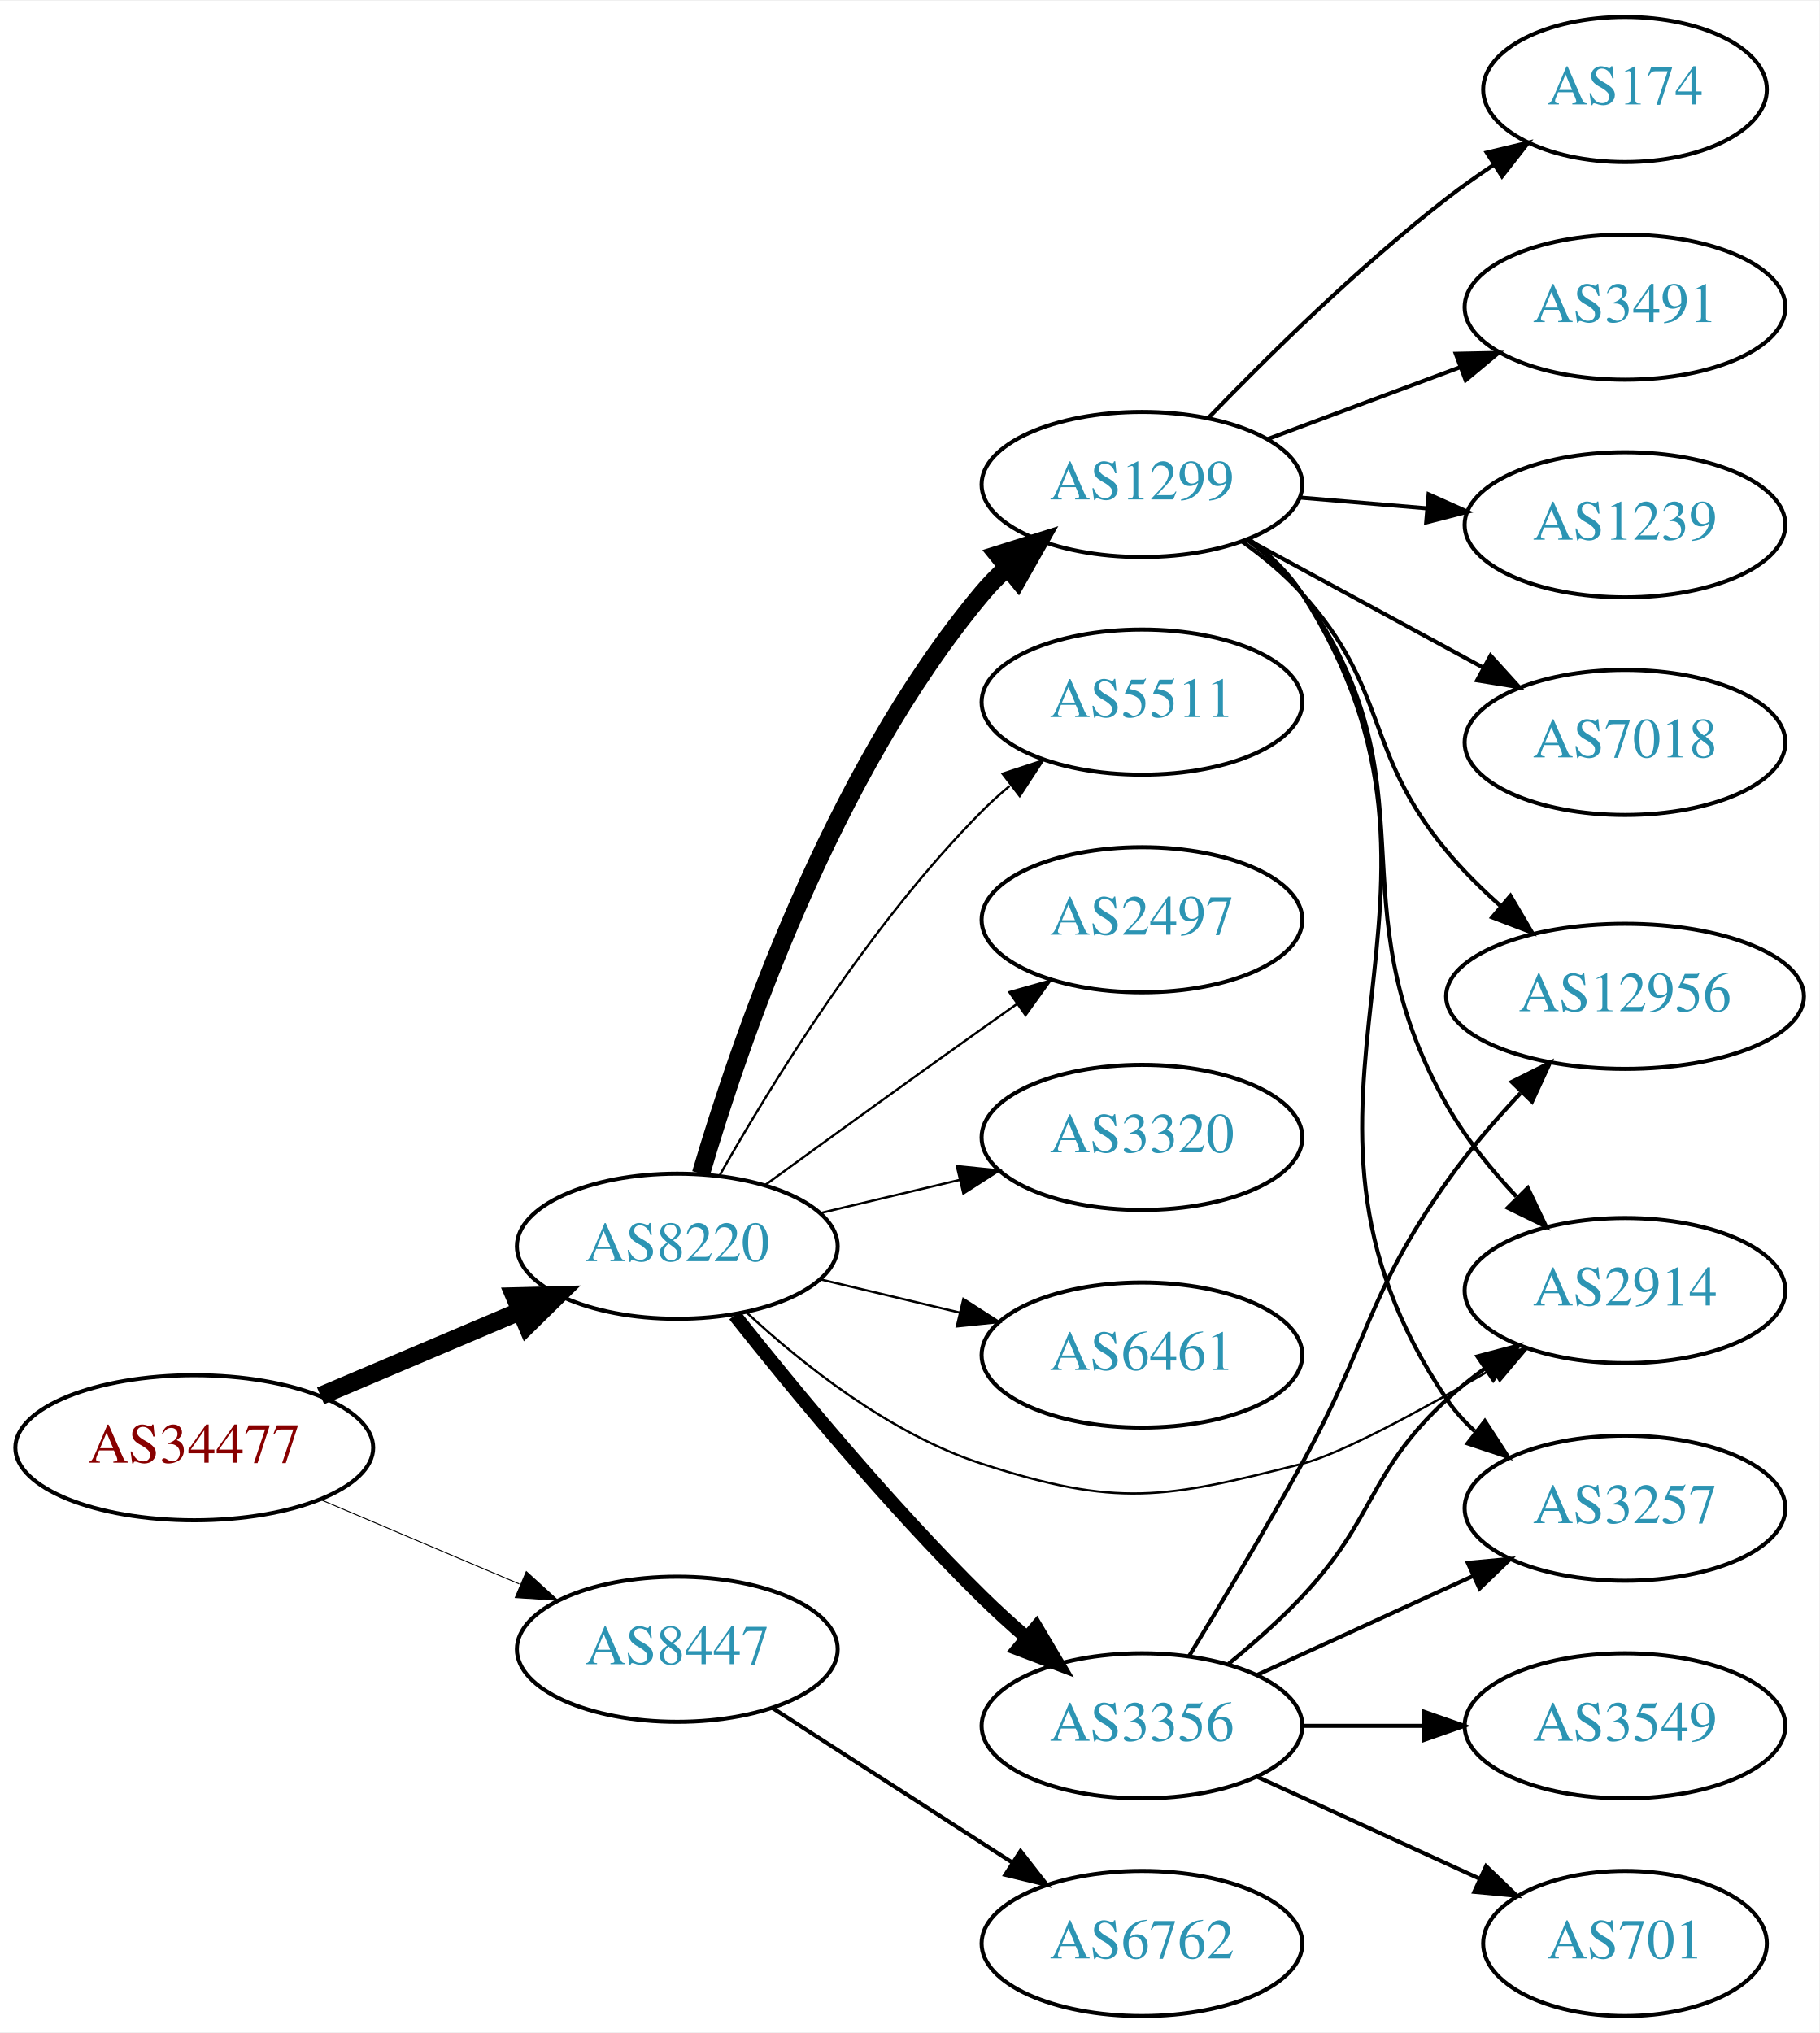
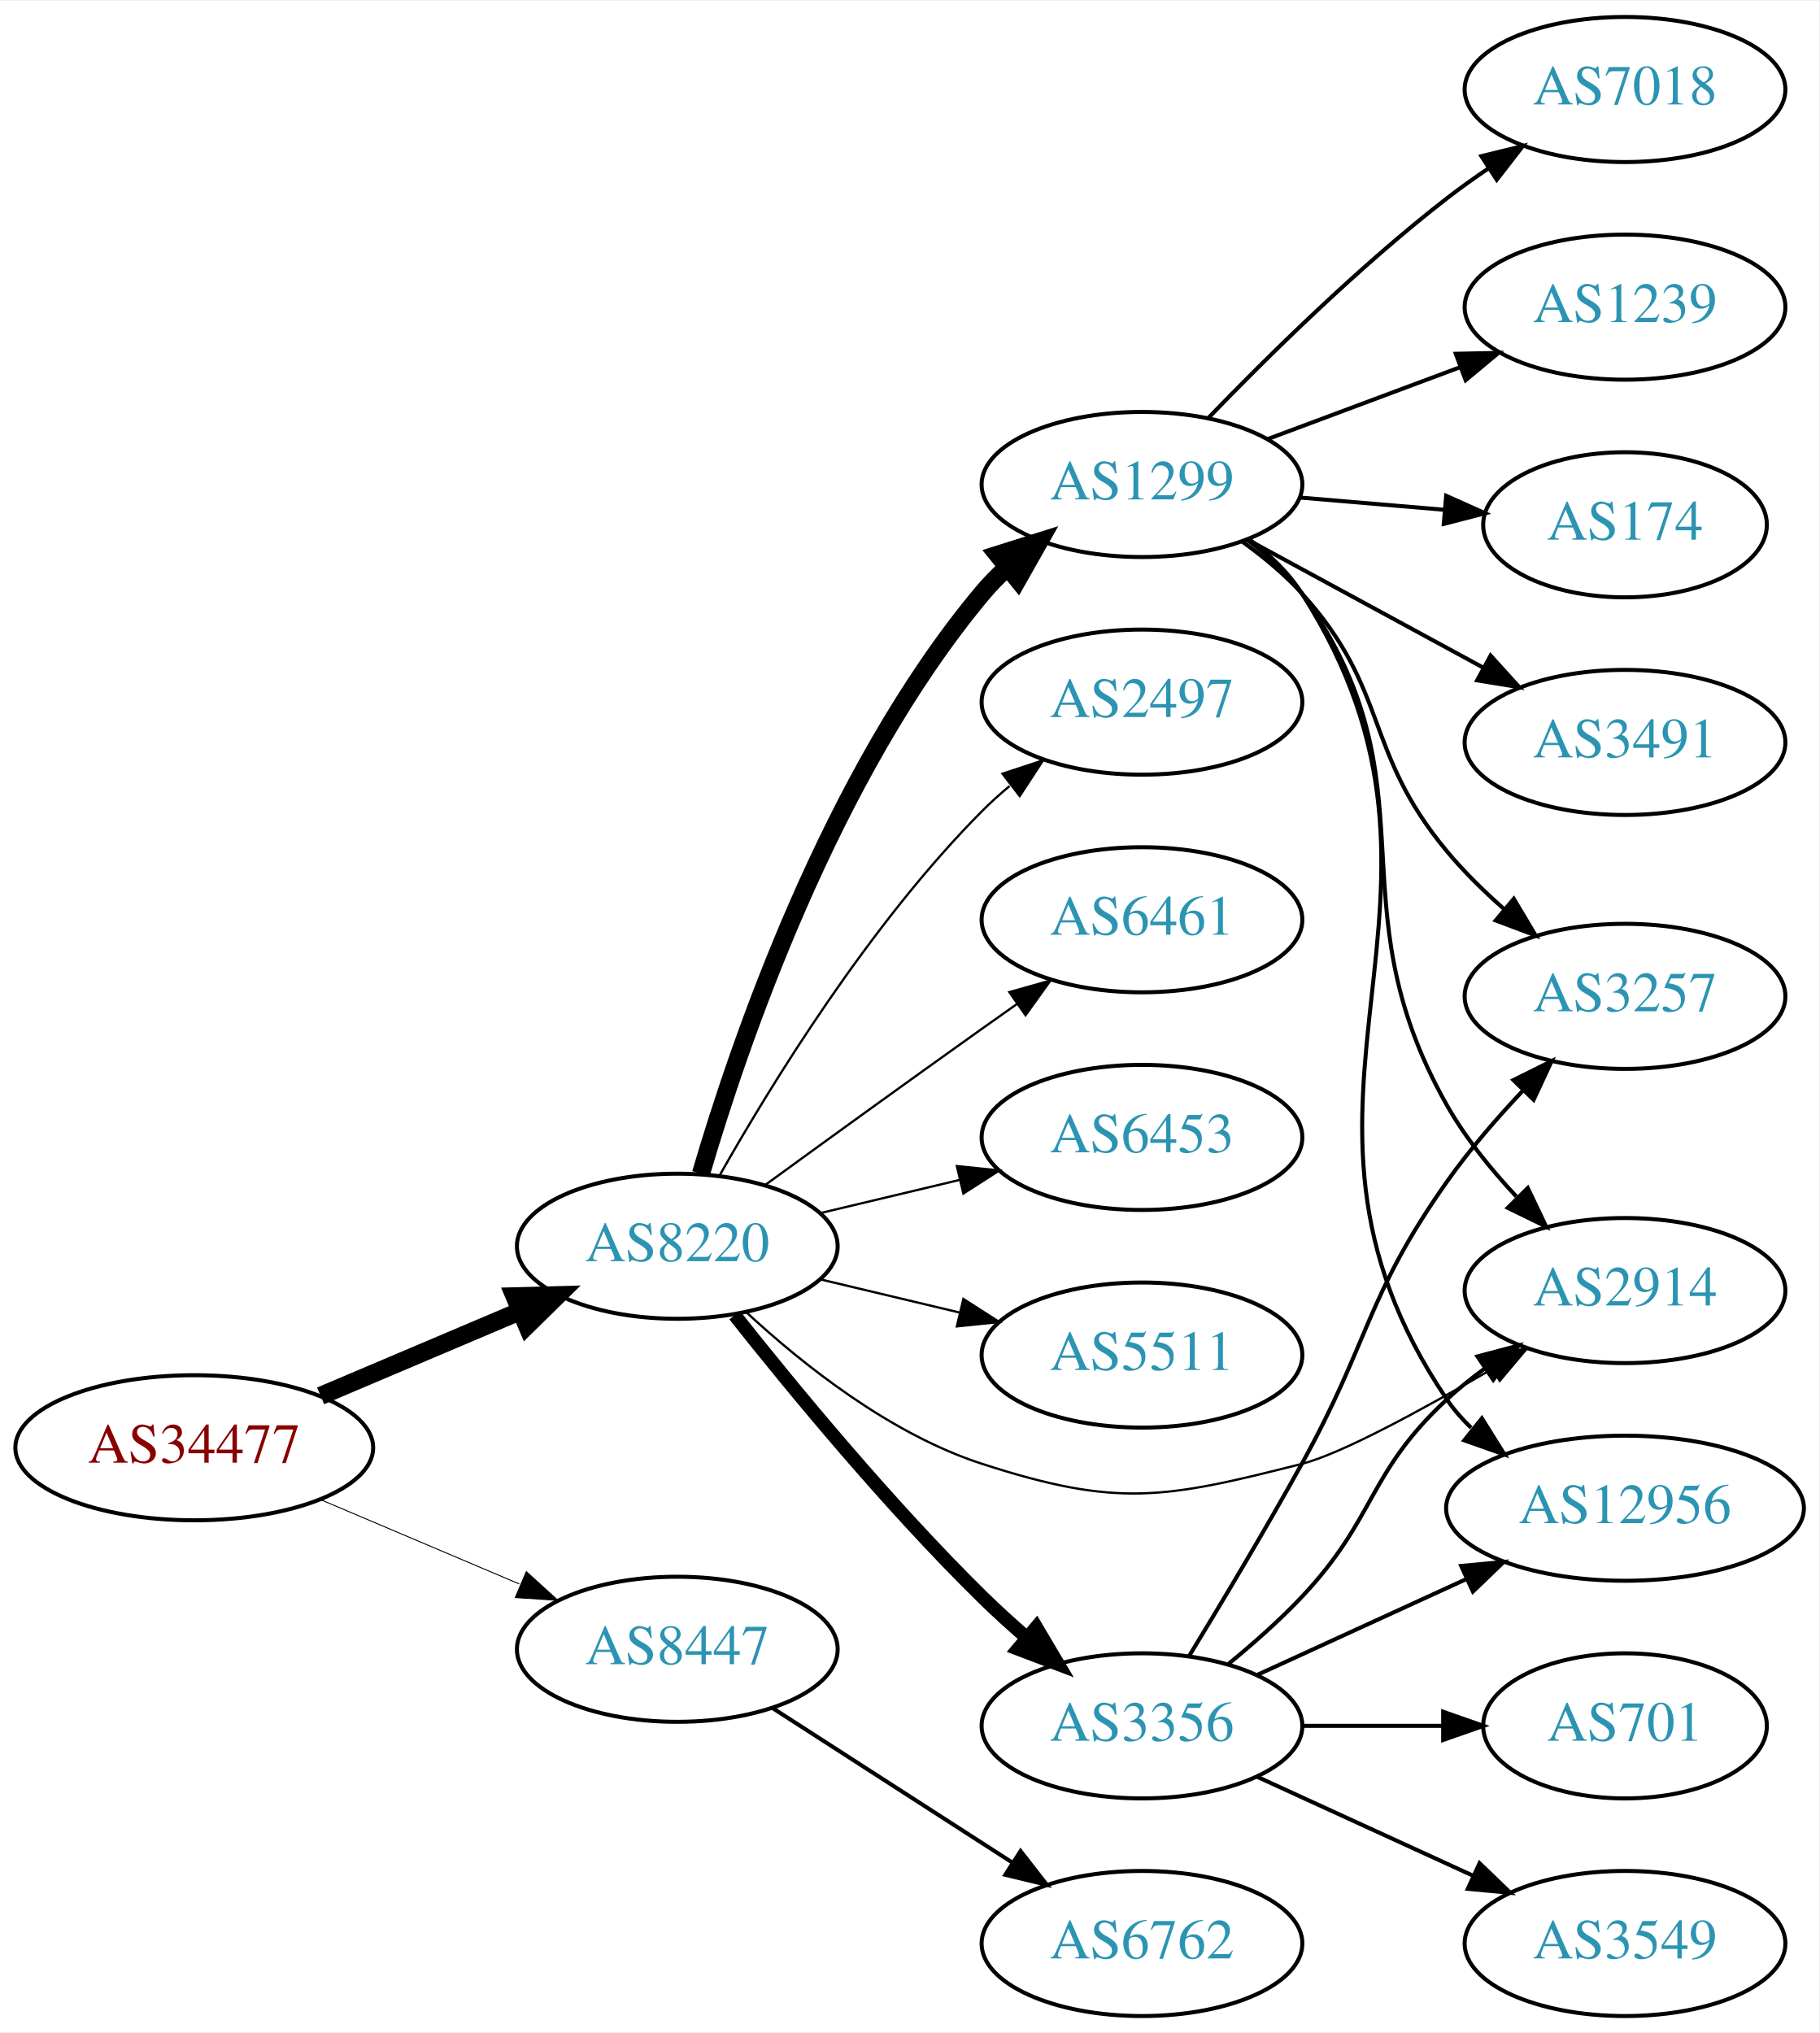
<svg xmlns="http://www.w3.org/2000/svg" xmlns:xlink="http://www.w3.org/1999/xlink" width="451pt" height="504pt" viewBox="0.00 0.00 451.37 504.00">
  <g id="graph0" class="graph" transform="scale(1 1) rotate(0) translate(4 500)">
    <polygon fill="white" stroke="none" points="-4,4 -4,-500 447.37,-500 447.37,4 -4,4" />
    <g id="node1" class="node">
      <g id="a_node1">
        <a xlink:href="/asn/34477" xlink:title="AS34477 ~ ARAplus GmbH [AT]">
          <ellipse fill="#ffffff" stroke="black" cx="44.196" cy="-141" rx="44.393" ry="18" />
          <text text-anchor="middle" x="44.196" y="-137.3" font-family="Times,serif" font-size="14.00" fill="#880000">AS34477</text>
        </a>
      </g>
    </g>
    <g id="node2" class="node">
      <g id="a_node2">
        <a xlink:href="/asn/8220" xlink:title="AS8220 ~ COLT [GB]">
          <ellipse fill="#ffffff" stroke="black" cx="164.039" cy="-191" rx="39.794" ry="18" />
          <text text-anchor="middle" x="164.039" y="-187.3" font-family="Times,serif" font-size="14.00" fill="#2c94b3">AS8220</text>
        </a>
      </g>
    </g>
    <g id="edge1" class="edge">
      <path fill="none" stroke="black" stroke-width="4.5" d="M75.543,-153.876C90.566,-160.25 108.857,-168.011 124.824,-174.786" />
      <polygon fill="black" stroke="black" stroke-width="4.5" points="123.672,-178.574 134.416,-178.856 126.748,-171.325 123.672,-178.574" />
    </g>
    <g id="node3" class="node">
      <g id="a_node3">
        <a xlink:href="/asn/8447" xlink:title="AS8447 ~ A1 Telekom Austria AG [AT]">
          <ellipse fill="#ffffff" stroke="black" cx="164.039" cy="-91" rx="39.794" ry="18" />
          <text text-anchor="middle" x="164.039" y="-87.3" font-family="Times,serif" font-size="14.00" fill="#2c94b3">AS8447</text>
        </a>
      </g>
    </g>
    <g id="edge2" class="edge">
      <path fill="none" stroke="black" stroke-width="0.237" d="M75.543,-128.124C90.566,-121.75 108.857,-113.989 124.824,-107.214" />
      <polygon fill="black" stroke="black" stroke-width="0.237" points="126.577,-110.272 134.416,-103.144 123.843,-103.828 126.577,-110.272" />
    </g>
    <g id="node4" class="node">
      <g id="a_node4">
-         <a xlink:href="/asn/3320" xlink:title="AS3320 ~ DTAG [DE]">
+         <a xlink:href="/asn/6453" xlink:title="AS6453 ~ TATA COMMUNICATIONS (AMERICA) INC [US]">
          <ellipse fill="#ffffff" stroke="black" cx="279.332" cy="-218" rx="39.794" ry="18" />
-           <text text-anchor="middle" x="279.332" y="-214.3" font-family="Times,serif" font-size="14.00" fill="#2c94b3">AS3320</text>
+           <text text-anchor="middle" x="279.332" y="-214.3" font-family="Times,serif" font-size="14.00" fill="#2c94b3">AS6453</text>
        </a>
      </g>
    </g>
    <g id="edge3" class="edge">
      <path fill="none" stroke="black" stroke-width="0.562" d="M199.646,-199.248C210.517,-201.838 222.671,-204.735 234.114,-207.462" />
      <polygon fill="black" stroke="black" stroke-width="0.562" points="233.397,-210.889 243.936,-209.803 235.02,-204.08 233.397,-210.889" />
    </g>
    <g id="node5" class="node">
      <g id="a_node5">
-         <a xlink:href="/asn/6461" xlink:title="AS6461 ~ Zayo Bandwidth [US]">
+         <a xlink:href="/asn/5511" xlink:title="AS5511 ~ Orange S.A. [FR]">
          <ellipse fill="#ffffff" stroke="black" cx="279.332" cy="-164" rx="39.794" ry="18" />
-           <text text-anchor="middle" x="279.332" y="-160.3" font-family="Times,serif" font-size="14.00" fill="#2c94b3">AS6461</text>
+           <text text-anchor="middle" x="279.332" y="-160.3" font-family="Times,serif" font-size="14.00" fill="#2c94b3">AS5511</text>
        </a>
      </g>
    </g>
    <g id="edge4" class="edge">
      <path fill="none" stroke="black" stroke-width="0.562" d="M199.646,-182.752C210.517,-180.162 222.671,-177.265 234.114,-174.538" />
      <polygon fill="black" stroke="black" stroke-width="0.562" points="235.02,-177.92 243.936,-172.197 233.397,-171.111 235.02,-177.92" />
    </g>
    <g id="node6" class="node">
      <g id="a_node6">
        <a xlink:href="/asn/3356" xlink:title="AS3356 ~ Level 3 Parent, LLC [US]">
          <ellipse fill="#ffffff" stroke="black" cx="279.332" cy="-72" rx="39.794" ry="18" />
          <text text-anchor="middle" x="279.332" y="-68.3" font-family="Times,serif" font-size="14.00" fill="#2c94b3">AS3356</text>
        </a>
      </g>
    </g>
    <g id="edge5" class="edge">
      <path fill="none" stroke="black" stroke-width="3.375" d="M178.274,-173.899C192.611,-155.79 216.546,-126.737 239.685,-104 243.153,-100.592 246.946,-97.15 250.757,-93.849" />
      <polygon fill="black" stroke="black" stroke-width="3.375" points="253.107,-96.446 258.507,-87.33 248.601,-91.089 253.107,-96.446" />
    </g>
    <g id="node7" class="node">
      <g id="a_node7">
+         <a xlink:href="/asn/1299" xlink:title="AS1299 ~ Telia Carrier [EU]">
+           <ellipse fill="#ffffff" stroke="black" cx="279.332" cy="-380" rx="39.794" ry="18" />
+           <text text-anchor="middle" x="279.332" y="-376.3" font-family="Times,serif" font-size="14.00" fill="#2c94b3">AS1299</text>
+         </a>
+       </g>
+     </g>
+     <g id="edge6" class="edge">
+       <path fill="none" stroke="black" stroke-width="4.5" d="M169.913,-209.002C179.227,-240.844 202.043,-307.981 239.685,-353 241.555,-355.237 243.654,-357.374 245.88,-359.396" />
+       <polygon fill="black" stroke="black" stroke-width="4.5" points="243.548,-362.574 253.799,-365.804 248.502,-356.452 243.548,-362.574" />
+     </g>
+     <g id="node8" class="node">
+       <g id="a_node8">
        <a xlink:href="/asn/2914" xlink:title="AS2914 ~ NTT America, Inc. [US]">
          <ellipse fill="#ffffff" stroke="black" cx="399.174" cy="-180" rx="39.794" ry="18" />
          <text text-anchor="middle" x="399.174" y="-176.3" font-family="Times,serif" font-size="14.00" fill="#2c94b3">AS2914</text>
        </a>
      </g>
    </g>
-     <g id="edge6" class="edge">
+     <g id="edge7" class="edge">
      <path fill="none" stroke="black" stroke-width="0.562" d="M181.094,-174.694C195.155,-161.66 216.859,-144.391 239.685,-137 273.213,-126.144 284.821,-128.325 318.978,-137 328.727,-139.476 348.663,-150.313 366.093,-160.488" />
      <polygon fill="black" stroke="black" stroke-width="0.562" points="364.523,-163.625 374.912,-165.7 368.084,-157.599 364.523,-163.625" />
    </g>
-     <g id="node8" class="node">
-       <g id="a_node8">
-         <a xlink:href="/asn/1299" xlink:title="AS1299 ~ Telia Carrier [EU]">
-           <ellipse fill="#ffffff" stroke="black" cx="279.332" cy="-380" rx="39.794" ry="18" />
-           <text text-anchor="middle" x="279.332" y="-376.3" font-family="Times,serif" font-size="14.00" fill="#2c94b3">AS1299</text>
-         </a>
-       </g>
-     </g>
-     <g id="edge7" class="edge">
-       <path fill="none" stroke="black" stroke-width="4.5" d="M169.913,-209.002C179.227,-240.844 202.043,-307.981 239.685,-353 241.555,-355.237 243.654,-357.374 245.88,-359.396" />
-       <polygon fill="black" stroke="black" stroke-width="4.5" points="243.548,-362.574 253.799,-365.804 248.502,-356.452 243.548,-362.574" />
-     </g>
    <g id="node9" class="node">
      <g id="a_node9">
-         <a xlink:href="/asn/5511" xlink:title="AS5511 ~ Orange S.A. [FR]">
+         <a xlink:href="/asn/2497" xlink:title="AS2497 ~ Internet Initiative Japan Inc. [JP]">
          <ellipse fill="#ffffff" stroke="black" cx="279.332" cy="-326" rx="39.794" ry="18" />
-           <text text-anchor="middle" x="279.332" y="-322.3" font-family="Times,serif" font-size="14.00" fill="#2c94b3">AS5511</text>
+           <text text-anchor="middle" x="279.332" y="-322.3" font-family="Times,serif" font-size="14.00" fill="#2c94b3">AS2497</text>
        </a>
      </g>
    </g>
    <g id="edge8" class="edge">
      <path fill="none" stroke="black" stroke-width="0.562" d="M174.498,-208.49C187.28,-231.096 211.712,-270.886 239.685,-299 241.796,-301.121 244.092,-303.188 246.477,-305.171" />
      <polygon fill="black" stroke="black" stroke-width="0.562" points="244.73,-308.242 254.793,-311.556 248.993,-302.69 244.73,-308.242" />
    </g>
    <g id="node10" class="node">
      <g id="a_node10">
-         <a xlink:href="/asn/2497" xlink:title="AS2497 ~ Internet Initiative Japan Inc. [JP]">
+         <a xlink:href="/asn/6461" xlink:title="AS6461 ~ Zayo Bandwidth [US]">
          <ellipse fill="#ffffff" stroke="black" cx="279.332" cy="-272" rx="39.794" ry="18" />
-           <text text-anchor="middle" x="279.332" y="-268.3" font-family="Times,serif" font-size="14.00" fill="#2c94b3">AS2497</text>
+           <text text-anchor="middle" x="279.332" y="-268.3" font-family="Times,serif" font-size="14.00" fill="#2c94b3">AS6461</text>
        </a>
      </g>
    </g>
    <g id="edge9" class="edge">
      <path fill="none" stroke="black" stroke-width="0.562" d="M185.887,-206.222C200.821,-217.091 221.435,-232.025 239.685,-245 242.506,-247.005 245.449,-249.085 248.397,-251.159" />
      <polygon fill="black" stroke="black" stroke-width="0.562" points="246.424,-254.05 256.621,-256.926 250.443,-248.319 246.424,-254.05" />
    </g>
    <g id="node19" class="node">
      <g id="a_node19">
        <a xlink:href="/asn/6762" xlink:title="AS6762 ~ TELECOM ITALIA SPARKLE S.p.A. [IT]">
          <ellipse fill="#ffffff" stroke="black" cx="279.332" cy="-18" rx="39.794" ry="18" />
          <text text-anchor="middle" x="279.332" y="-14.3" font-family="Times,serif" font-size="14.00" fill="#2c94b3">AS6762</text>
        </a>
      </g>
    </g>
    <g id="edge22" class="edge">
      <path fill="none" stroke="black" d="M187.693,-76.403C204.751,-65.412 228.335,-50.215 247.17,-38.079" />
      <polygon fill="black" stroke="black" points="249.206,-40.931 255.717,-32.572 245.415,-35.046 249.206,-40.931" />
    </g>
-     <g id="edge13" class="edge">
+     <g id="edge11" class="edge">
      <path fill="none" stroke="black" d="M300.82,-87.396C306.94,-92.399 313.478,-98.171 318.978,-104 337.525,-123.654 335.167,-134.621 354.978,-153 357.886,-155.697 361.1,-158.278 364.424,-160.7" />
      <polygon fill="black" stroke="black" points="362.56,-163.665 372.803,-166.371 366.483,-157.868 362.56,-163.665" />
    </g>
    <g id="node11" class="node">
      <g id="a_node11">
-         <a xlink:href="/asn/3549" xlink:title="AS3549 ~ Level 3 Parent, LLC [US]">
-           <ellipse fill="#ffffff" stroke="black" cx="399.174" cy="-72" rx="39.794" ry="18" />
-           <text text-anchor="middle" x="399.174" y="-68.3" font-family="Times,serif" font-size="14.00" fill="#2c94b3">AS3549</text>
+         <a xlink:href="/asn/701" xlink:title="AS701 ~ UUNET [US]">
+           <ellipse fill="#ffffff" stroke="black" cx="399.174" cy="-72" rx="35.194" ry="18" />
+           <text text-anchor="middle" x="399.174" y="-68.3" font-family="Times,serif" font-size="14.00" fill="#2c94b3">AS701</text>
        </a>
      </g>
    </g>
    <g id="edge10" class="edge">
-       <path fill="none" stroke="black" d="M319.244,-72C328.798,-72 339.147,-72 349.11,-72" />
-       <polygon fill="black" stroke="black" points="349.302,-75.5 359.302,-72 349.302,-68.5 349.302,-75.5" />
+       <path fill="none" stroke="black" d="M319.244,-72C330.331,-72 342.491,-72 353.873,-72" />
+       <polygon fill="black" stroke="black" points="354.055,-75.5 364.055,-72 354.055,-68.5 354.055,-75.5" />
    </g>
    <g id="node12" class="node">
      <g id="a_node12">
-         <a xlink:href="/asn/701" xlink:title="AS701 ~ UUNET [US]">
-           <ellipse fill="#ffffff" stroke="black" cx="399.174" cy="-18" rx="35.194" ry="18" />
-           <text text-anchor="middle" x="399.174" y="-14.3" font-family="Times,serif" font-size="14.00" fill="#2c94b3">AS701</text>
-         </a>
-       </g>
-     </g>
-     <g id="edge11" class="edge">
-       <path fill="none" stroke="black" d="M307.96,-59.339C324.377,-51.817 345.358,-42.202 362.955,-34.139" />
-       <polygon fill="black" stroke="black" points="364.7,-37.189 372.332,-29.842 361.783,-30.826 364.7,-37.189" />
+         <a xlink:href="/asn/12956" xlink:title="AS12956 ~ TELXIUS [ES]">
+           <ellipse fill="#ffffff" stroke="black" cx="399.174" cy="-126" rx="44.393" ry="18" />
+           <text text-anchor="middle" x="399.174" y="-122.3" font-family="Times,serif" font-size="14.00" fill="#2c94b3">AS12956</text>
+         </a>
+       </g>
+     </g>
+     <g id="edge12" class="edge">
+       <path fill="none" stroke="black" d="M307.96,-84.661C323.458,-91.762 343.025,-100.728 359.971,-108.494" />
+       <polygon fill="black" stroke="black" points="358.525,-111.681 369.074,-112.665 361.441,-105.317 358.525,-111.681" />
    </g>
    <g id="node13" class="node">
      <g id="a_node13">
        <a xlink:href="/asn/3257" xlink:title="AS3257 ~ GTT [DE]">
-           <ellipse fill="#ffffff" stroke="black" cx="399.174" cy="-126" rx="39.794" ry="18" />
-           <text text-anchor="middle" x="399.174" y="-122.3" font-family="Times,serif" font-size="14.00" fill="#2c94b3">AS3257</text>
-         </a>
-       </g>
-     </g>
-     <g id="edge12" class="edge">
-       <path fill="none" stroke="black" d="M307.96,-84.661C323.917,-91.973 344.188,-101.261 361.471,-109.181" />
-       <polygon fill="black" stroke="black" points="360.169,-112.435 370.718,-113.419 363.085,-106.071 360.169,-112.435" />
+           <ellipse fill="#ffffff" stroke="black" cx="399.174" cy="-253" rx="39.794" ry="18" />
+           <text text-anchor="middle" x="399.174" y="-249.3" font-family="Times,serif" font-size="14.00" fill="#2c94b3">AS3257</text>
+         </a>
+       </g>
+     </g>
+     <g id="edge13" class="edge">
+       <path fill="none" stroke="black" d="M290.958,-89.213C298.89,-102.219 309.883,-120.576 318.978,-137 335.926,-167.605 334.808,-178.416 354.978,-207 360.544,-214.888 367.397,-222.797 373.991,-229.776" />
+       <polygon fill="black" stroke="black" points="371.486,-232.221 380.971,-236.941 376.5,-227.336 371.486,-232.221" />
    </g>
    <g id="node14" class="node">
      <g id="a_node14">
-         <a xlink:href="/asn/12956" xlink:title="AS12956 ~ TELXIUS [ES]">
-           <ellipse fill="#ffffff" stroke="black" cx="399.174" cy="-253" rx="44.393" ry="18" />
-           <text text-anchor="middle" x="399.174" y="-249.3" font-family="Times,serif" font-size="14.00" fill="#2c94b3">AS12956</text>
+         <a xlink:href="/asn/3549" xlink:title="AS3549 ~ Level 3 Parent, LLC [US]">
+           <ellipse fill="#ffffff" stroke="black" cx="399.174" cy="-18" rx="39.794" ry="18" />
+           <text text-anchor="middle" x="399.174" y="-14.3" font-family="Times,serif" font-size="14.00" fill="#2c94b3">AS3549</text>
        </a>
      </g>
    </g>
    <g id="edge14" class="edge">
-       <path fill="none" stroke="black" d="M290.958,-89.213C298.89,-102.219 309.883,-120.576 318.978,-137 335.926,-167.605 334.808,-178.416 354.978,-207 360.335,-214.592 366.884,-222.202 373.246,-228.985" />
-       <polygon fill="black" stroke="black" points="371.074,-231.774 380.548,-236.518 376.101,-226.902 371.074,-231.774" />
-     </g>
-     <g id="edge19" class="edge">
+       <path fill="none" stroke="black" d="M307.96,-59.339C323.917,-52.027 344.188,-42.739 361.471,-34.819" />
+       <polygon fill="black" stroke="black" points="363.085,-37.929 370.718,-30.581 360.169,-31.565 363.085,-37.929" />
+     </g>
+     <g id="edge20" class="edge">
      <path fill="none" stroke="black" d="M305.432,-366.242C310.499,-362.506 315.371,-358.068 318.978,-353 353,-305.203 326.077,-277.056 354.978,-226 359.555,-217.914 365.841,-210.137 372.2,-203.352" />
      <polygon fill="black" stroke="black" points="375.049,-205.449 379.602,-195.883 370.077,-200.522 375.049,-205.449" />
    </g>
-     <g id="edge18" class="edge">
-       <path fill="none" stroke="black" d="M305.807,-366.496C310.855,-362.746 315.624,-358.238 318.978,-353 367.681,-276.939 304.345,-227.79 354.978,-153 356.912,-150.144 359.259,-147.531 361.848,-145.155" />
-       <polygon fill="black" stroke="black" points="364.4,-147.606 370.174,-138.723 360.12,-142.067 364.4,-147.606" />
-     </g>
-     <g id="edge20" class="edge">
-       <path fill="none" stroke="black" d="M304.18,-365.851C309.426,-362.082 314.689,-357.729 318.978,-353 340.904,-328.827 334.099,-314.083 354.978,-289 358.899,-284.29 363.495,-279.724 368.199,-275.516" />
-       <polygon fill="black" stroke="black" points="370.748,-277.944 376.117,-268.81 366.224,-272.602 370.748,-277.944" />
+     <g id="edge15" class="edge">
+       <path fill="none" stroke="black" d="M305.807,-366.496C310.855,-362.746 315.624,-358.238 318.978,-353 367.681,-276.939 304.345,-227.79 354.978,-153 356.698,-150.46 358.745,-148.112 360.998,-145.952" />
+       <polygon fill="black" stroke="black" points="363.664,-148.301 369.283,-139.319 359.289,-142.837 363.664,-148.301" />
+     </g>
+     <g id="edge16" class="edge">
+       <path fill="none" stroke="black" d="M304.18,-365.851C309.426,-362.082 314.689,-357.729 318.978,-353 340.904,-328.827 334.099,-314.083 354.978,-289 359.159,-283.978 364.106,-279.121 369.134,-274.686" />
+       <polygon fill="black" stroke="black" points="371.58,-277.203 377.002,-268.101 367.087,-271.835 371.58,-277.203" />
    </g>
    <g id="node15" class="node">
      <g id="a_node15">
-         <a xlink:href="/asn/174" xlink:title="AS174 ~ Cogent Communications [US]">
-           <ellipse fill="#ffffff" stroke="black" cx="399.174" cy="-478" rx="35.194" ry="18" />
-           <text text-anchor="middle" x="399.174" y="-474.3" font-family="Times,serif" font-size="14.00" fill="#2c94b3">AS174</text>
-         </a>
-       </g>
-     </g>
-     <g id="edge15" class="edge">
-       <path fill="none" stroke="black" d="M295.79,-396.502C310.326,-411.569 333.069,-434.014 354.978,-451 358.615,-453.819 362.557,-456.608 366.532,-459.262" />
-       <polygon fill="black" stroke="black" points="364.871,-462.355 375.175,-464.817 368.655,-456.466 364.871,-462.355" />
+         <a xlink:href="/asn/7018" xlink:title="AS7018 ~ AT&amp;T Services, Inc. [US]">
+           <ellipse fill="#ffffff" stroke="black" cx="399.174" cy="-478" rx="39.794" ry="18" />
+           <text text-anchor="middle" x="399.174" y="-474.3" font-family="Times,serif" font-size="14.00" fill="#2c94b3">AS7018</text>
+         </a>
+       </g>
+     </g>
+     <g id="edge17" class="edge">
+       <path fill="none" stroke="black" d="M295.79,-396.502C310.326,-411.569 333.069,-434.014 354.978,-451 358.28,-453.56 361.835,-456.095 365.437,-458.527" />
+       <polygon fill="black" stroke="black" points="363.536,-461.466 373.829,-463.977 367.349,-455.595 363.536,-461.466" />
    </g>
    <g id="node16" class="node">
      <g id="a_node16">
-         <a xlink:href="/asn/3491" xlink:title="AS3491 ~ PCCW Global, Inc. [US]">
+         <a xlink:href="/asn/1239" xlink:title="AS1239 ~ Sprint [US]">
          <ellipse fill="#ffffff" stroke="black" cx="399.174" cy="-424" rx="39.794" ry="18" />
-           <text text-anchor="middle" x="399.174" y="-420.3" font-family="Times,serif" font-size="14.00" fill="#2c94b3">AS3491</text>
-         </a>
-       </g>
-     </g>
-     <g id="edge16" class="edge">
+           <text text-anchor="middle" x="399.174" y="-420.3" font-family="Times,serif" font-size="14.00" fill="#2c94b3">AS1239</text>
+         </a>
+       </g>
+     </g>
+     <g id="edge18" class="edge">
      <path fill="none" stroke="black" d="M310.373,-391.217C324.943,-396.657 342.642,-403.265 358.322,-409.12" />
      <polygon fill="black" stroke="black" points="357.185,-412.431 367.778,-412.651 359.634,-405.874 357.185,-412.431" />
    </g>
    <g id="node17" class="node">
      <g id="a_node17">
-         <a xlink:href="/asn/1239" xlink:title="AS1239 ~ Sprint [US]">
-           <ellipse fill="#ffffff" stroke="black" cx="399.174" cy="-370" rx="39.794" ry="18" />
-           <text text-anchor="middle" x="399.174" y="-366.3" font-family="Times,serif" font-size="14.00" fill="#2c94b3">AS1239</text>
-         </a>
-       </g>
-     </g>
-     <g id="edge17" class="edge">
-       <path fill="none" stroke="black" d="M318.592,-376.753C328.572,-375.906 339.457,-374.983 349.883,-374.098" />
-       <polygon fill="black" stroke="black" points="350.438,-377.564 360.106,-373.23 349.846,-370.589 350.438,-377.564" />
+         <a xlink:href="/asn/174" xlink:title="AS174 ~ Cogent Communications [US]">
+           <ellipse fill="#ffffff" stroke="black" cx="399.174" cy="-370" rx="35.194" ry="18" />
+           <text text-anchor="middle" x="399.174" y="-366.3" font-family="Times,serif" font-size="14.00" fill="#2c94b3">AS174</text>
+         </a>
+       </g>
+     </g>
+     <g id="edge19" class="edge">
+       <path fill="none" stroke="black" d="M318.592,-376.753C330.027,-375.783 342.651,-374.712 354.411,-373.714" />
+       <polygon fill="black" stroke="black" points="354.804,-377.193 364.472,-372.86 354.212,-370.218 354.804,-377.193" />
    </g>
    <g id="node18" class="node">
      <g id="a_node18">
-         <a xlink:href="/asn/7018" xlink:title="AS7018 ~ AT&amp;T Services, Inc. [US]">
+         <a xlink:href="/asn/3491" xlink:title="AS3491 ~ PCCW Global, Inc. [US]">
          <ellipse fill="#ffffff" stroke="black" cx="399.174" cy="-316" rx="39.794" ry="18" />
-           <text text-anchor="middle" x="399.174" y="-312.3" font-family="Times,serif" font-size="14.00" fill="#2c94b3">AS7018</text>
+           <text text-anchor="middle" x="399.174" y="-312.3" font-family="Times,serif" font-size="14.00" fill="#2c94b3">AS3491</text>
        </a>
      </g>
    </g>
    <g id="edge21" class="edge">
      <path fill="none" stroke="black" d="M305.612,-366.27C322.699,-356.991 345.462,-344.628 364.138,-334.485" />
      <polygon fill="black" stroke="black" points="365.819,-337.555 372.936,-329.707 362.478,-331.404 365.819,-337.555" />
    </g>
  </g>
</svg>
